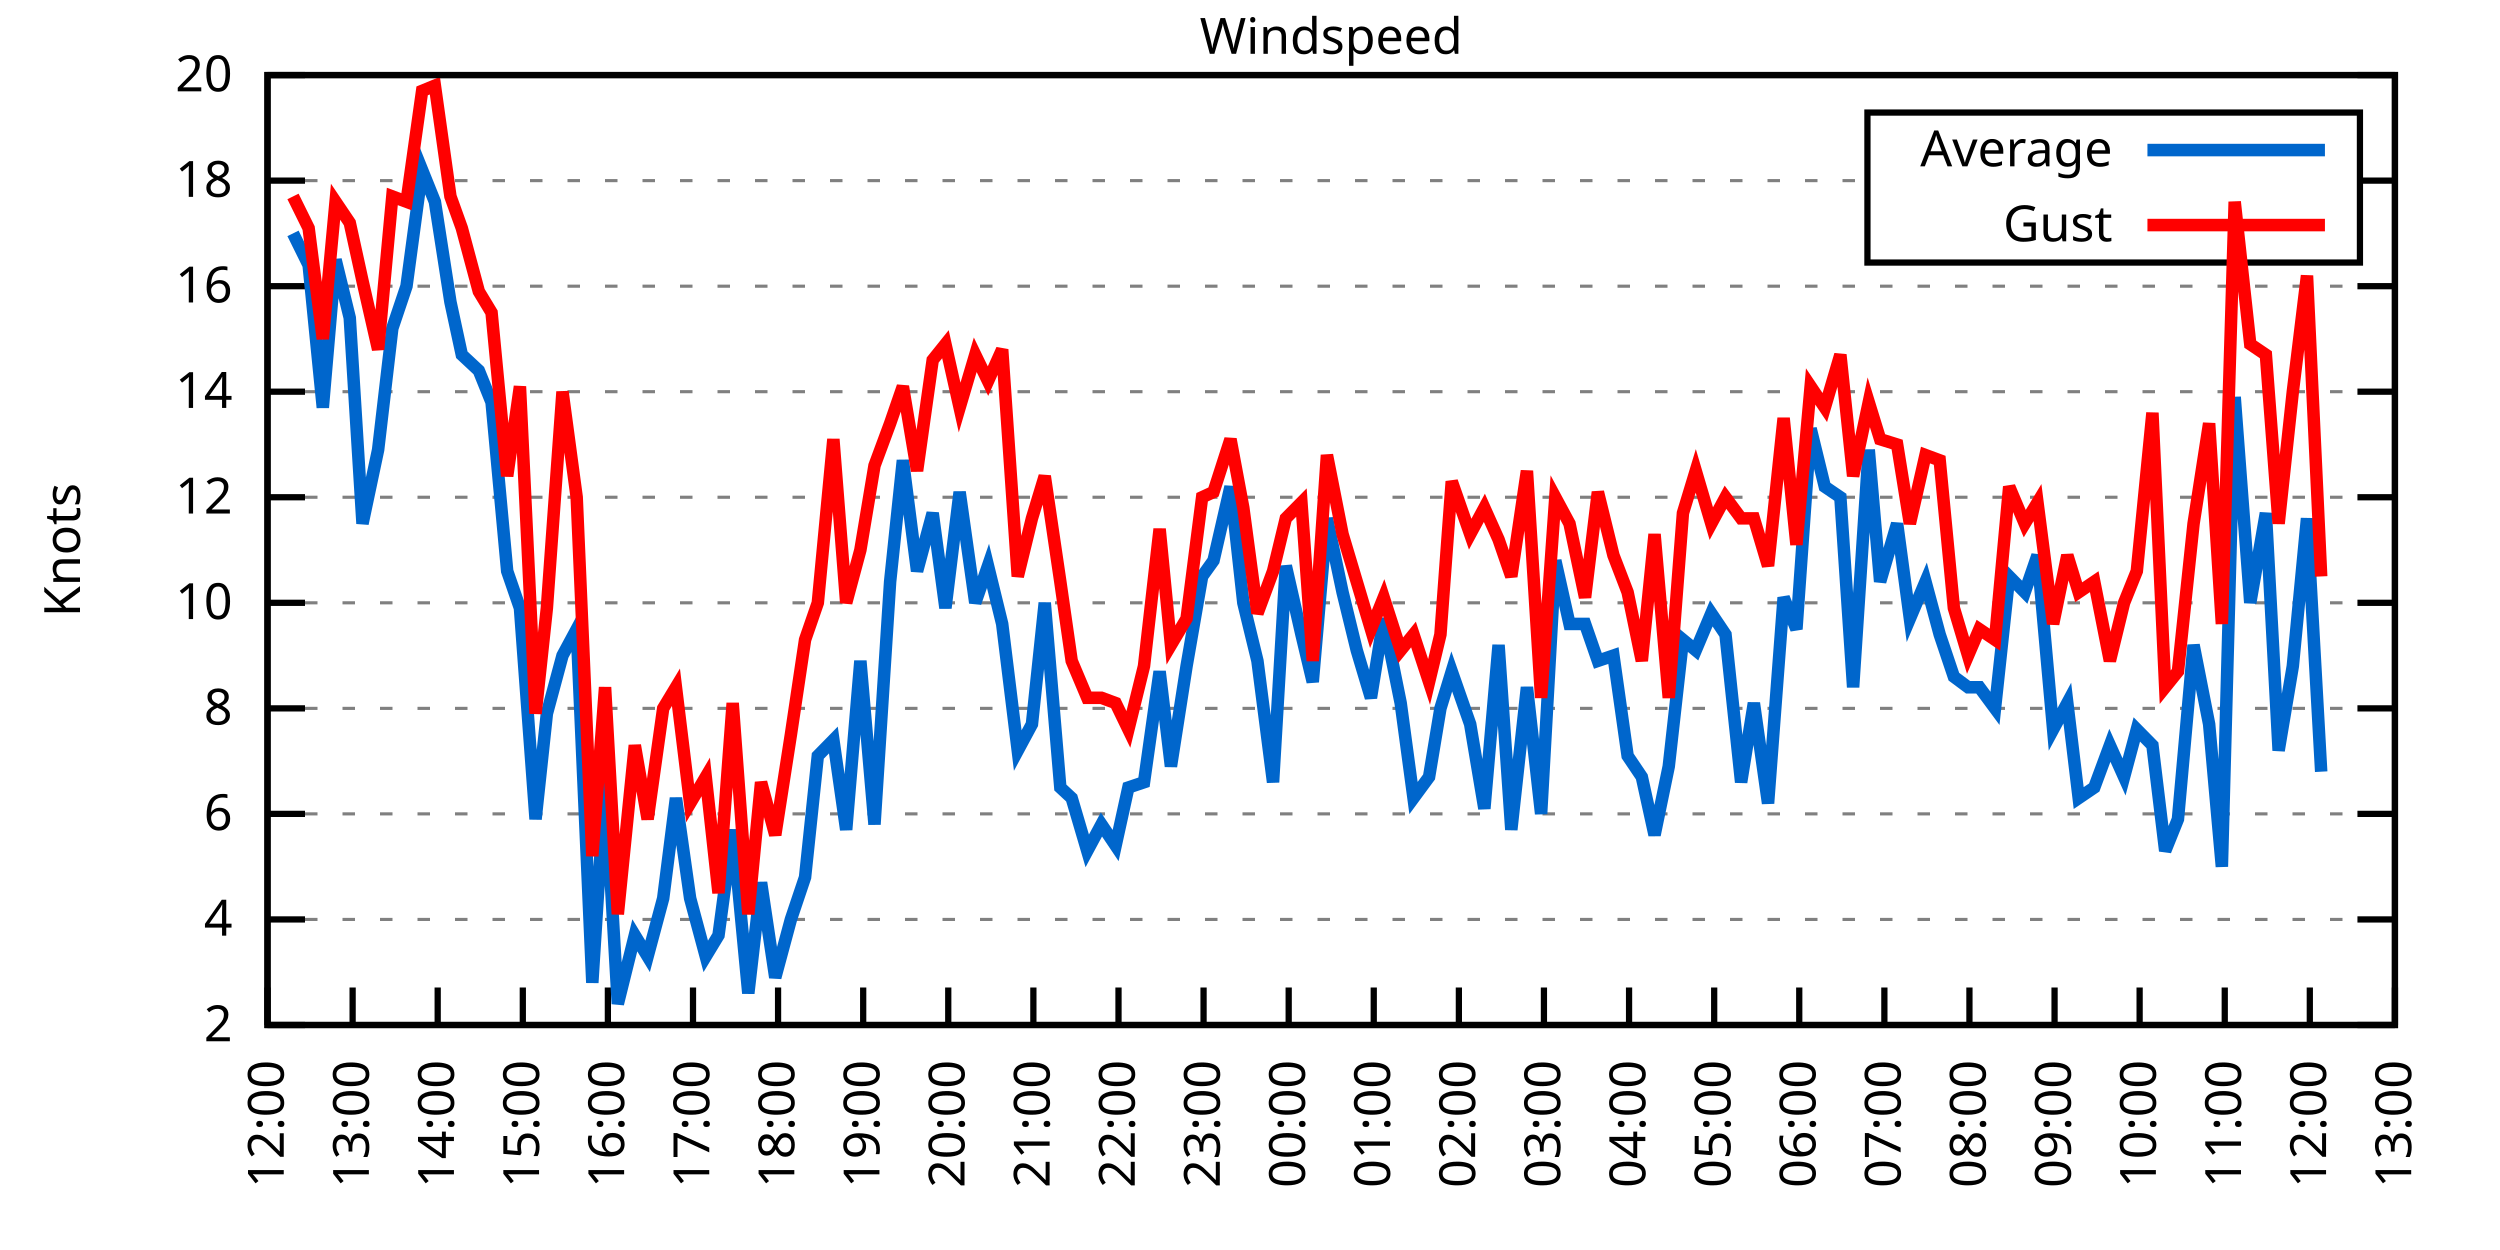
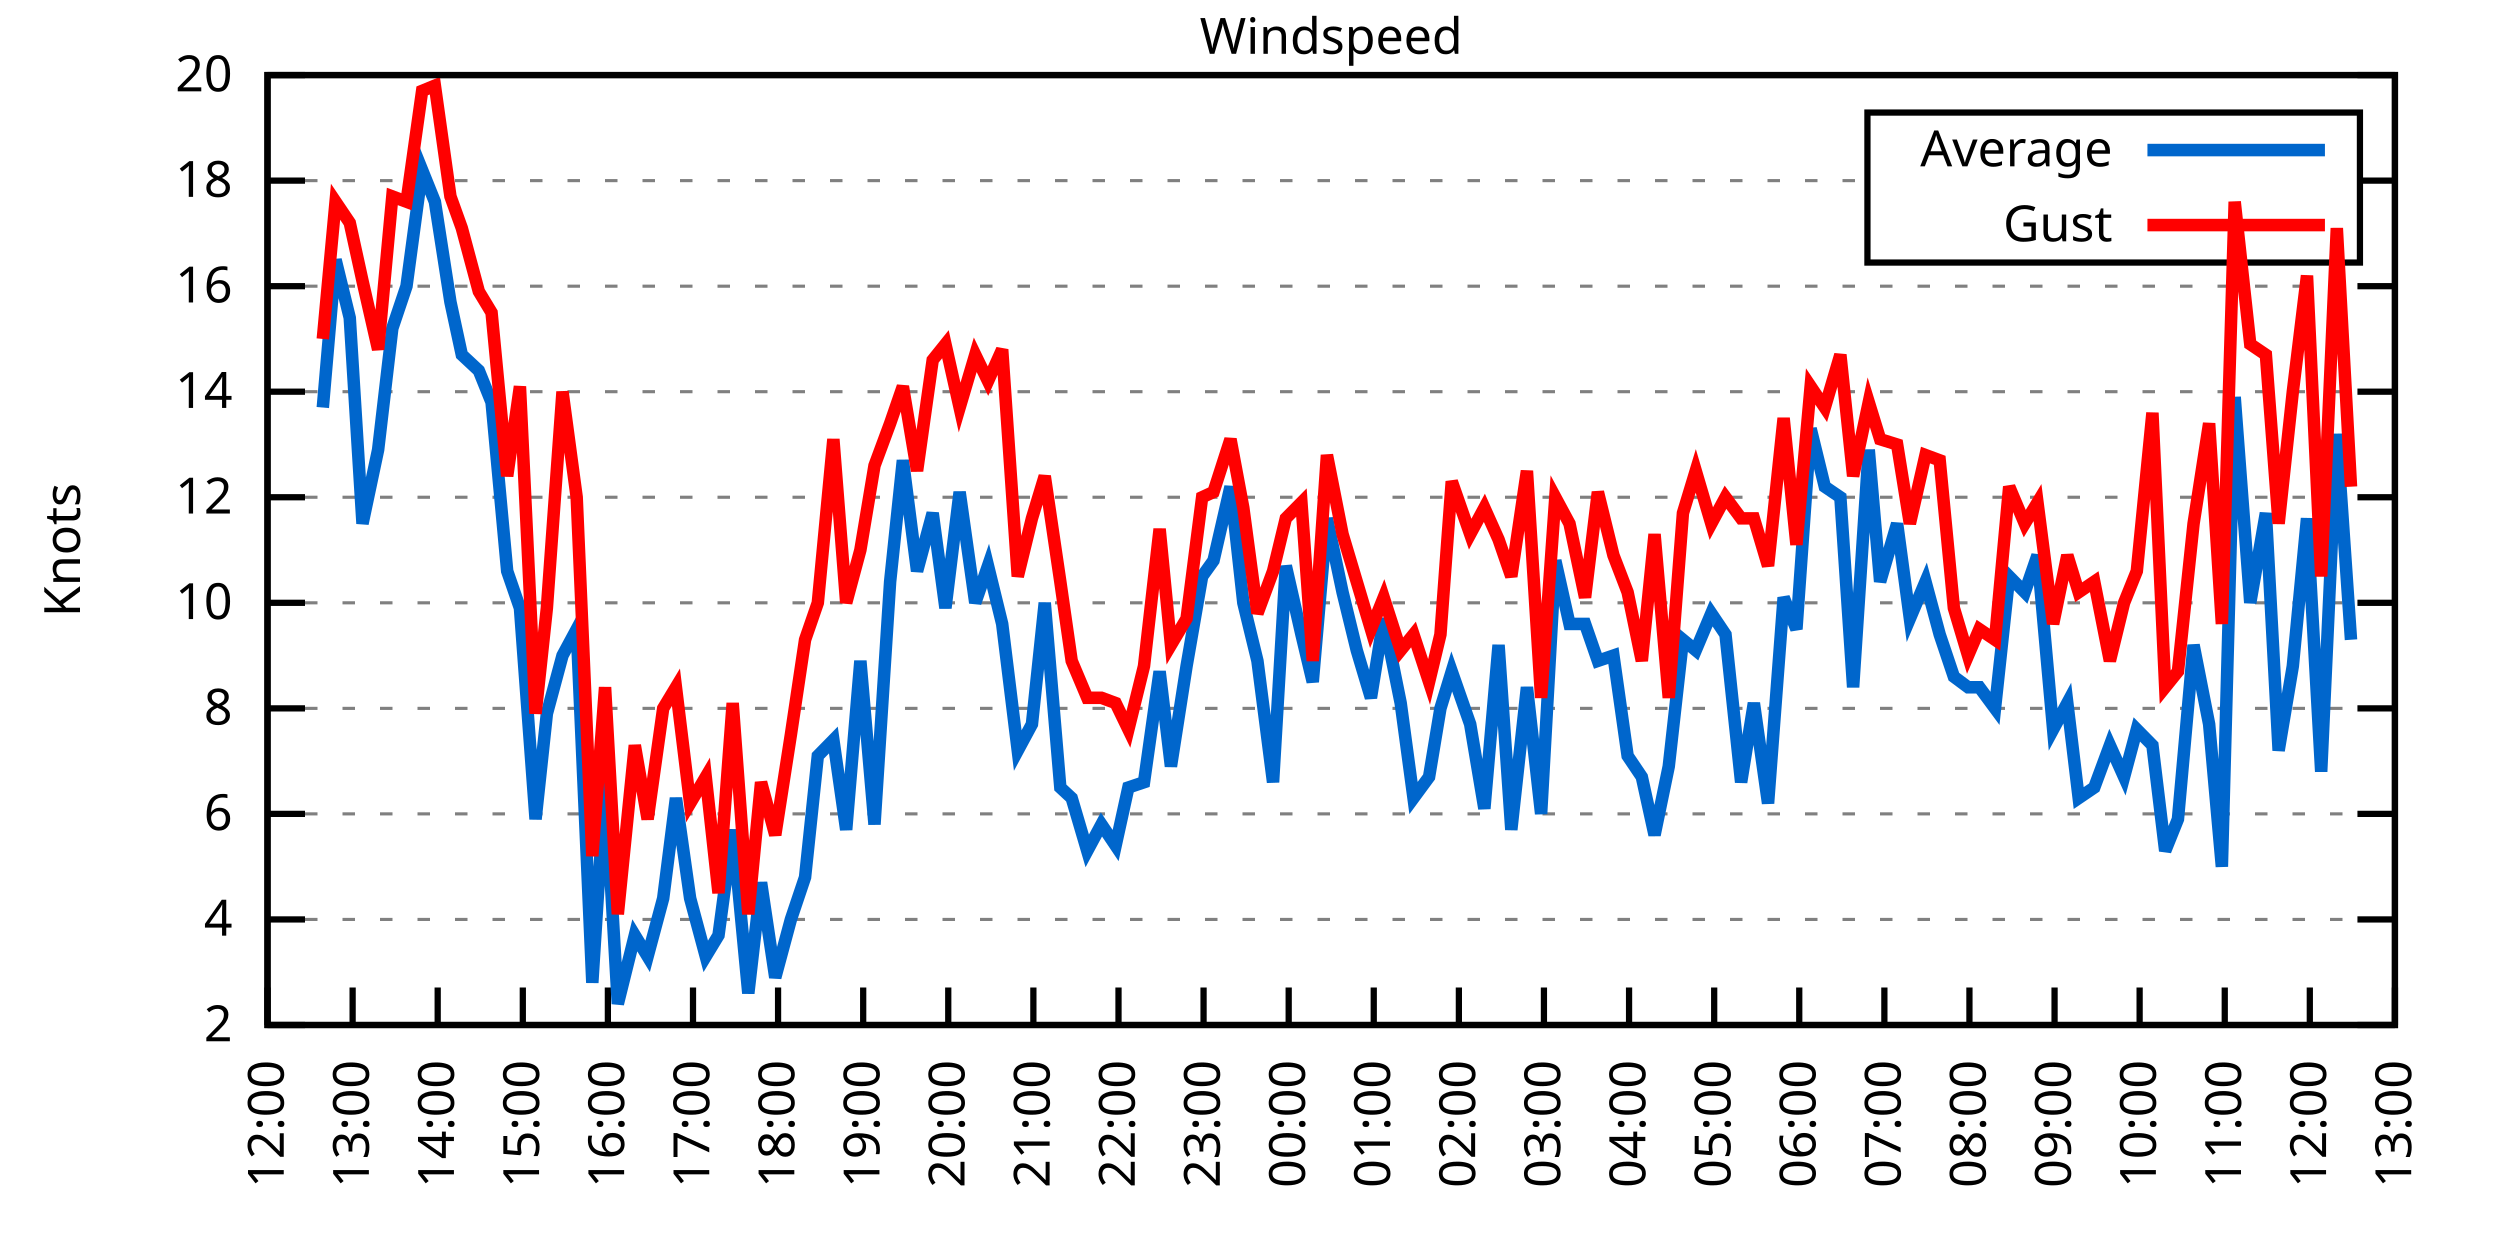
<svg xmlns="http://www.w3.org/2000/svg" xmlns:xlink="http://www.w3.org/1999/xlink" width="400" height="200" viewBox="0 0 400 200">
  <g id="gnuplot_canvas">
    <rect x="0" y="0" width="400" height="200" fill="none" />
    <defs>
      <circle id="gpDot" r="0.5" stroke-width="0.5" stroke="currentColor" />
      <path id="gpPt0" stroke-width="0.333" stroke="currentColor" d="M-1,0 h2 M0,-1 v2" />
      <path id="gpPt1" stroke-width="0.333" stroke="currentColor" d="M-1,-1 L1,1 M1,-1 L-1,1" />
      <path id="gpPt2" stroke-width="0.333" stroke="currentColor" d="M-1,0 L1,0 M0,-1 L0,1 M-1,-1 L1,1 M-1,1 L1,-1" />
      <rect id="gpPt3" stroke-width="0.333" stroke="currentColor" x="-1" y="-1" width="2" height="2" />
      <rect id="gpPt4" stroke-width="0.333" stroke="currentColor" fill="currentColor" x="-1" y="-1" width="2" height="2" />
      <circle id="gpPt5" stroke-width="0.333" stroke="currentColor" cx="0" cy="0" r="1" />
      <use xlink:href="#gpPt5" id="gpPt6" fill="currentColor" stroke="none" />
      <path id="gpPt7" stroke-width="0.333" stroke="currentColor" d="M0,-1.33 L-1.33,0.67 L1.33,0.67 z" />
      <use xlink:href="#gpPt7" id="gpPt8" fill="currentColor" stroke="none" />
      <use xlink:href="#gpPt7" id="gpPt9" stroke="currentColor" transform="rotate(180)" />
      <use xlink:href="#gpPt9" id="gpPt10" fill="currentColor" stroke="none" />
      <use xlink:href="#gpPt3" id="gpPt11" stroke="currentColor" transform="rotate(45)" />
      <use xlink:href="#gpPt11" id="gpPt12" fill="currentColor" stroke="none" />
      <path id="gpPt13" stroke-width="0.333" stroke="currentColor" d="M0,1.330 L1.265,0.411 L0.782,-1.067 L-0.782,-1.076 L-1.265,0.411 z" />
      <use xlink:href="#gpPt13" id="gpPt14" fill="currentColor" stroke="none" />
      <filter id="textbox" filterUnits="objectBoundingBox" x="0" y="0" height="1" width="1">
        <feFlood flood-color="white" flood-opacity="1" result="bgnd" />
        <feComposite in="SourceGraphic" in2="bgnd" operator="atop" />
      </filter>
      <filter id="greybox" filterUnits="objectBoundingBox" x="0" y="0" height="1" width="1">
        <feFlood flood-color="lightgrey" flood-opacity="1" result="grey" />
        <feComposite in="SourceGraphic" in2="grey" operator="atop" />
      </filter>
    </defs>
    <g fill="none" color="white" stroke="currentColor" stroke-width="1.00" stroke-linecap="butt" stroke-linejoin="miter">
</g>
    <g fill="none" color="black" stroke="currentColor" stroke-width="1.00" stroke-linecap="butt" stroke-linejoin="miter">
      <g stroke="none" shape-rendering="crispEdges">
        <polygon fill="rgb(255, 255, 255)" points="42.80,164.00 383.18,164.00 383.18,12.02 42.80,12.02 " />
      </g>
    </g>
    <g fill="none" color="black" stroke="currentColor" stroke-width="1.00" stroke-linecap="butt" stroke-linejoin="miter">
</g>
    <g fill="none" color="black" stroke="black" stroke-width="0.50" stroke-linecap="butt" stroke-linejoin="miter">
</g>
    <g fill="none" color="gray" stroke="currentColor" stroke-width="0.50" stroke-linecap="butt" stroke-linejoin="miter">
      <path stroke="gray" stroke-dasharray="2,4" class="gridline" d="M42.80,164.00 L383.19,164.00  " />
    </g>
    <g fill="none" color="gray" stroke="gray" stroke-width="1.00" stroke-linecap="butt" stroke-linejoin="miter">
</g>
    <g fill="none" color="black" stroke="currentColor" stroke-width="1.00" stroke-linecap="butt" stroke-linejoin="miter">
      <path stroke="black" d="M42.80,164.00 L48.80,164.00 M383.19,164.00 L377.19,164.00  " />
      <g transform="translate(37.20,166.60)" stroke="none" fill="black" font-family="Sans" font-size="8.00" text-anchor="end">
        <text>
          <tspan font-family="Sans"> 2</tspan>
        </text>
      </g>
    </g>
    <g fill="none" color="black" stroke="currentColor" stroke-width="1.00" stroke-linecap="butt" stroke-linejoin="miter">
</g>
    <g fill="none" color="black" stroke="black" stroke-width="0.50" stroke-linecap="butt" stroke-linejoin="miter">
</g>
    <g fill="none" color="gray" stroke="currentColor" stroke-width="0.50" stroke-linecap="butt" stroke-linejoin="miter">
      <path stroke="gray" stroke-dasharray="2,4" class="gridline" d="M42.80,147.11 L383.19,147.11  " />
    </g>
    <g fill="none" color="gray" stroke="gray" stroke-width="1.00" stroke-linecap="butt" stroke-linejoin="miter">
</g>
    <g fill="none" color="black" stroke="currentColor" stroke-width="1.00" stroke-linecap="butt" stroke-linejoin="miter">
      <path stroke="black" d="M42.80,147.11 L48.80,147.11 M383.19,147.11 L377.19,147.11  " />
      <g transform="translate(37.20,149.71)" stroke="none" fill="black" font-family="Sans" font-size="8.00" text-anchor="end">
        <text>
          <tspan font-family="Sans"> 4</tspan>
        </text>
      </g>
    </g>
    <g fill="none" color="black" stroke="currentColor" stroke-width="1.00" stroke-linecap="butt" stroke-linejoin="miter">
</g>
    <g fill="none" color="black" stroke="black" stroke-width="0.50" stroke-linecap="butt" stroke-linejoin="miter">
</g>
    <g fill="none" color="gray" stroke="currentColor" stroke-width="0.50" stroke-linecap="butt" stroke-linejoin="miter">
      <path stroke="gray" stroke-dasharray="2,4" class="gridline" d="M42.80,130.22 L383.19,130.22  " />
    </g>
    <g fill="none" color="gray" stroke="gray" stroke-width="1.00" stroke-linecap="butt" stroke-linejoin="miter">
</g>
    <g fill="none" color="black" stroke="currentColor" stroke-width="1.00" stroke-linecap="butt" stroke-linejoin="miter">
      <path stroke="black" d="M42.80,130.22 L48.80,130.22 M383.19,130.22 L377.19,130.22  " />
      <g transform="translate(37.20,132.82)" stroke="none" fill="black" font-family="Sans" font-size="8.00" text-anchor="end">
        <text>
          <tspan font-family="Sans"> 6</tspan>
        </text>
      </g>
    </g>
    <g fill="none" color="black" stroke="currentColor" stroke-width="1.00" stroke-linecap="butt" stroke-linejoin="miter">
</g>
    <g fill="none" color="black" stroke="black" stroke-width="0.50" stroke-linecap="butt" stroke-linejoin="miter">
</g>
    <g fill="none" color="gray" stroke="currentColor" stroke-width="0.50" stroke-linecap="butt" stroke-linejoin="miter">
      <path stroke="gray" stroke-dasharray="2,4" class="gridline" d="M42.80,113.34 L383.19,113.34  " />
    </g>
    <g fill="none" color="gray" stroke="gray" stroke-width="1.00" stroke-linecap="butt" stroke-linejoin="miter">
</g>
    <g fill="none" color="black" stroke="currentColor" stroke-width="1.00" stroke-linecap="butt" stroke-linejoin="miter">
      <path stroke="black" d="M42.80,113.34 L48.80,113.34 M383.19,113.34 L377.19,113.34  " />
      <g transform="translate(37.20,115.94)" stroke="none" fill="black" font-family="Sans" font-size="8.00" text-anchor="end">
        <text>
          <tspan font-family="Sans"> 8</tspan>
        </text>
      </g>
    </g>
    <g fill="none" color="black" stroke="currentColor" stroke-width="1.00" stroke-linecap="butt" stroke-linejoin="miter">
</g>
    <g fill="none" color="black" stroke="black" stroke-width="0.50" stroke-linecap="butt" stroke-linejoin="miter">
</g>
    <g fill="none" color="gray" stroke="currentColor" stroke-width="0.50" stroke-linecap="butt" stroke-linejoin="miter">
      <path stroke="gray" stroke-dasharray="2,4" class="gridline" d="M42.80,96.45 L383.19,96.45  " />
    </g>
    <g fill="none" color="gray" stroke="gray" stroke-width="1.00" stroke-linecap="butt" stroke-linejoin="miter">
</g>
    <g fill="none" color="black" stroke="currentColor" stroke-width="1.00" stroke-linecap="butt" stroke-linejoin="miter">
      <path stroke="black" d="M42.80,96.45 L48.80,96.45 M383.19,96.45 L377.19,96.45  " />
      <g transform="translate(37.20,99.05)" stroke="none" fill="black" font-family="Sans" font-size="8.00" text-anchor="end">
        <text>
          <tspan font-family="Sans"> 10</tspan>
        </text>
      </g>
    </g>
    <g fill="none" color="black" stroke="currentColor" stroke-width="1.00" stroke-linecap="butt" stroke-linejoin="miter">
</g>
    <g fill="none" color="black" stroke="black" stroke-width="0.50" stroke-linecap="butt" stroke-linejoin="miter">
</g>
    <g fill="none" color="gray" stroke="currentColor" stroke-width="0.50" stroke-linecap="butt" stroke-linejoin="miter">
      <path stroke="gray" stroke-dasharray="2,4" class="gridline" d="M42.80,79.56 L383.19,79.56  " />
    </g>
    <g fill="none" color="gray" stroke="gray" stroke-width="1.00" stroke-linecap="butt" stroke-linejoin="miter">
</g>
    <g fill="none" color="black" stroke="currentColor" stroke-width="1.00" stroke-linecap="butt" stroke-linejoin="miter">
      <path stroke="black" d="M42.80,79.56 L48.80,79.56 M383.19,79.56 L377.19,79.56  " />
      <g transform="translate(37.20,82.16)" stroke="none" fill="black" font-family="Sans" font-size="8.00" text-anchor="end">
        <text>
          <tspan font-family="Sans"> 12</tspan>
        </text>
      </g>
    </g>
    <g fill="none" color="black" stroke="currentColor" stroke-width="1.00" stroke-linecap="butt" stroke-linejoin="miter">
</g>
    <g fill="none" color="black" stroke="black" stroke-width="0.50" stroke-linecap="butt" stroke-linejoin="miter">
</g>
    <g fill="none" color="gray" stroke="currentColor" stroke-width="0.50" stroke-linecap="butt" stroke-linejoin="miter">
      <path stroke="gray" stroke-dasharray="2,4" class="gridline" d="M42.80,62.67 L383.19,62.67  " />
    </g>
    <g fill="none" color="gray" stroke="gray" stroke-width="1.00" stroke-linecap="butt" stroke-linejoin="miter">
</g>
    <g fill="none" color="black" stroke="currentColor" stroke-width="1.00" stroke-linecap="butt" stroke-linejoin="miter">
      <path stroke="black" d="M42.80,62.67 L48.80,62.67 M383.19,62.67 L377.19,62.67  " />
      <g transform="translate(37.20,65.27)" stroke="none" fill="black" font-family="Sans" font-size="8.00" text-anchor="end">
        <text>
          <tspan font-family="Sans"> 14</tspan>
        </text>
      </g>
    </g>
    <g fill="none" color="black" stroke="currentColor" stroke-width="1.00" stroke-linecap="butt" stroke-linejoin="miter">
</g>
    <g fill="none" color="black" stroke="black" stroke-width="0.50" stroke-linecap="butt" stroke-linejoin="miter">
</g>
    <g fill="none" color="gray" stroke="currentColor" stroke-width="0.50" stroke-linecap="butt" stroke-linejoin="miter">
      <path stroke="gray" stroke-dasharray="2,4" class="gridline" d="M42.80,45.79 L383.19,45.79  " />
    </g>
    <g fill="none" color="gray" stroke="gray" stroke-width="1.00" stroke-linecap="butt" stroke-linejoin="miter">
</g>
    <g fill="none" color="black" stroke="currentColor" stroke-width="1.00" stroke-linecap="butt" stroke-linejoin="miter">
      <path stroke="black" d="M42.80,45.79 L48.80,45.79 M383.19,45.79 L377.19,45.79  " />
      <g transform="translate(37.20,48.39)" stroke="none" fill="black" font-family="Sans" font-size="8.00" text-anchor="end">
        <text>
          <tspan font-family="Sans"> 16</tspan>
        </text>
      </g>
    </g>
    <g fill="none" color="black" stroke="currentColor" stroke-width="1.00" stroke-linecap="butt" stroke-linejoin="miter">
</g>
    <g fill="none" color="black" stroke="black" stroke-width="0.50" stroke-linecap="butt" stroke-linejoin="miter">
</g>
    <g fill="none" color="gray" stroke="currentColor" stroke-width="0.50" stroke-linecap="butt" stroke-linejoin="miter">
      <path stroke="gray" stroke-dasharray="2,4" class="gridline" d="M42.80,28.90 L298.79,28.90 M377.59,28.90 L383.19,28.90  " />
    </g>
    <g fill="none" color="gray" stroke="gray" stroke-width="1.00" stroke-linecap="butt" stroke-linejoin="miter">
</g>
    <g fill="none" color="black" stroke="currentColor" stroke-width="1.00" stroke-linecap="butt" stroke-linejoin="miter">
      <path stroke="black" d="M42.80,28.90 L48.80,28.90 M383.19,28.90 L377.19,28.90  " />
      <g transform="translate(37.20,31.50)" stroke="none" fill="black" font-family="Sans" font-size="8.00" text-anchor="end">
        <text>
          <tspan font-family="Sans"> 18</tspan>
        </text>
      </g>
    </g>
    <g fill="none" color="black" stroke="currentColor" stroke-width="1.00" stroke-linecap="butt" stroke-linejoin="miter">
</g>
    <g fill="none" color="black" stroke="black" stroke-width="0.50" stroke-linecap="butt" stroke-linejoin="miter">
</g>
    <g fill="none" color="gray" stroke="currentColor" stroke-width="0.50" stroke-linecap="butt" stroke-linejoin="miter">
      <path stroke="gray" stroke-dasharray="2,4" class="gridline" d="M42.80,12.01 L383.19,12.01  " />
    </g>
    <g fill="none" color="gray" stroke="gray" stroke-width="1.00" stroke-linecap="butt" stroke-linejoin="miter">
</g>
    <g fill="none" color="black" stroke="currentColor" stroke-width="1.00" stroke-linecap="butt" stroke-linejoin="miter">
      <path stroke="black" d="M42.80,12.01 L48.80,12.01 M383.19,12.01 L377.19,12.01  " />
      <g transform="translate(37.20,14.61)" stroke="none" fill="black" font-family="Sans" font-size="8.00" text-anchor="end">
        <text>
          <tspan font-family="Sans"> 20</tspan>
        </text>
      </g>
    </g>
    <g fill="none" color="black" stroke="currentColor" stroke-width="1.00" stroke-linecap="butt" stroke-linejoin="miter">
      <path stroke="black" d="M42.80,164.00 L42.80,158.00  " />
      <g transform="translate(45.40,169.60) rotate(270.00)" stroke="none" fill="black" font-family="Sans" font-size="8.00" text-anchor="end">
        <text>
          <tspan font-family="Sans">12:00</tspan>
        </text>
      </g>
    </g>
    <g fill="none" color="black" stroke="currentColor" stroke-width="1.00" stroke-linecap="butt" stroke-linejoin="miter">
      <path stroke="black" d="M56.42,164.00 L56.42,158.00  " />
      <g transform="translate(59.02,169.60) rotate(270.00)" stroke="none" fill="black" font-family="Sans" font-size="8.00" text-anchor="end">
        <text>
          <tspan font-family="Sans">13:00</tspan>
        </text>
      </g>
    </g>
    <g fill="none" color="black" stroke="currentColor" stroke-width="1.00" stroke-linecap="butt" stroke-linejoin="miter">
      <path stroke="black" d="M70.03,164.00 L70.03,158.00  " />
      <g transform="translate(72.63,169.60) rotate(270.00)" stroke="none" fill="black" font-family="Sans" font-size="8.00" text-anchor="end">
        <text>
          <tspan font-family="Sans">14:00</tspan>
        </text>
      </g>
    </g>
    <g fill="none" color="black" stroke="currentColor" stroke-width="1.00" stroke-linecap="butt" stroke-linejoin="miter">
      <path stroke="black" d="M83.65,164.00 L83.65,158.00  " />
      <g transform="translate(86.25,169.60) rotate(270.00)" stroke="none" fill="black" font-family="Sans" font-size="8.00" text-anchor="end">
        <text>
          <tspan font-family="Sans">15:00</tspan>
        </text>
      </g>
    </g>
    <g fill="none" color="black" stroke="currentColor" stroke-width="1.00" stroke-linecap="butt" stroke-linejoin="miter">
      <path stroke="black" d="M97.26,164.00 L97.26,158.00  " />
      <g transform="translate(99.86,169.60) rotate(270.00)" stroke="none" fill="black" font-family="Sans" font-size="8.00" text-anchor="end">
        <text>
          <tspan font-family="Sans">16:00</tspan>
        </text>
      </g>
    </g>
    <g fill="none" color="black" stroke="currentColor" stroke-width="1.00" stroke-linecap="butt" stroke-linejoin="miter">
      <path stroke="black" d="M110.88,164.00 L110.88,158.00  " />
      <g transform="translate(113.48,169.60) rotate(270.00)" stroke="none" fill="black" font-family="Sans" font-size="8.00" text-anchor="end">
        <text>
          <tspan font-family="Sans">17:00</tspan>
        </text>
      </g>
    </g>
    <g fill="none" color="black" stroke="currentColor" stroke-width="1.00" stroke-linecap="butt" stroke-linejoin="miter">
      <path stroke="black" d="M124.49,164.00 L124.49,158.00  " />
      <g transform="translate(127.09,169.60) rotate(270.00)" stroke="none" fill="black" font-family="Sans" font-size="8.00" text-anchor="end">
        <text>
          <tspan font-family="Sans">18:00</tspan>
        </text>
      </g>
    </g>
    <g fill="none" color="black" stroke="currentColor" stroke-width="1.00" stroke-linecap="butt" stroke-linejoin="miter">
      <path stroke="black" d="M138.11,164.00 L138.11,158.00  " />
      <g transform="translate(140.71,169.60) rotate(270.00)" stroke="none" fill="black" font-family="Sans" font-size="8.00" text-anchor="end">
        <text>
          <tspan font-family="Sans">19:00</tspan>
        </text>
      </g>
    </g>
    <g fill="none" color="black" stroke="currentColor" stroke-width="1.00" stroke-linecap="butt" stroke-linejoin="miter">
      <path stroke="black" d="M151.72,164.00 L151.72,158.00  " />
      <g transform="translate(154.32,169.60) rotate(270.00)" stroke="none" fill="black" font-family="Sans" font-size="8.00" text-anchor="end">
        <text>
          <tspan font-family="Sans">20:00</tspan>
        </text>
      </g>
    </g>
    <g fill="none" color="black" stroke="currentColor" stroke-width="1.00" stroke-linecap="butt" stroke-linejoin="miter">
      <path stroke="black" d="M165.34,164.00 L165.34,158.00  " />
      <g transform="translate(167.94,169.60) rotate(270.00)" stroke="none" fill="black" font-family="Sans" font-size="8.00" text-anchor="end">
        <text>
          <tspan font-family="Sans">21:00</tspan>
        </text>
      </g>
    </g>
    <g fill="none" color="black" stroke="currentColor" stroke-width="1.00" stroke-linecap="butt" stroke-linejoin="miter">
      <path stroke="black" d="M178.96,164.00 L178.96,158.00  " />
      <g transform="translate(181.56,169.60) rotate(270.00)" stroke="none" fill="black" font-family="Sans" font-size="8.00" text-anchor="end">
        <text>
          <tspan font-family="Sans">22:00</tspan>
        </text>
      </g>
    </g>
    <g fill="none" color="black" stroke="currentColor" stroke-width="1.00" stroke-linecap="butt" stroke-linejoin="miter">
      <path stroke="black" d="M192.57,164.00 L192.57,158.00  " />
      <g transform="translate(195.17,169.60) rotate(270.00)" stroke="none" fill="black" font-family="Sans" font-size="8.00" text-anchor="end">
        <text>
          <tspan font-family="Sans">23:00</tspan>
        </text>
      </g>
    </g>
    <g fill="none" color="black" stroke="currentColor" stroke-width="1.00" stroke-linecap="butt" stroke-linejoin="miter">
      <path stroke="black" d="M206.19,164.00 L206.19,158.00  " />
      <g transform="translate(208.79,169.60) rotate(270.00)" stroke="none" fill="black" font-family="Sans" font-size="8.00" text-anchor="end">
        <text>
          <tspan font-family="Sans">00:00</tspan>
        </text>
      </g>
    </g>
    <g fill="none" color="black" stroke="currentColor" stroke-width="1.00" stroke-linecap="butt" stroke-linejoin="miter">
      <path stroke="black" d="M219.80,164.00 L219.80,158.00  " />
      <g transform="translate(222.40,169.60) rotate(270.00)" stroke="none" fill="black" font-family="Sans" font-size="8.00" text-anchor="end">
        <text>
          <tspan font-family="Sans">01:00</tspan>
        </text>
      </g>
    </g>
    <g fill="none" color="black" stroke="currentColor" stroke-width="1.00" stroke-linecap="butt" stroke-linejoin="miter">
      <path stroke="black" d="M233.42,164.00 L233.42,158.00  " />
      <g transform="translate(236.02,169.60) rotate(270.00)" stroke="none" fill="black" font-family="Sans" font-size="8.00" text-anchor="end">
        <text>
          <tspan font-family="Sans">02:00</tspan>
        </text>
      </g>
    </g>
    <g fill="none" color="black" stroke="currentColor" stroke-width="1.00" stroke-linecap="butt" stroke-linejoin="miter">
      <path stroke="black" d="M247.03,164.00 L247.03,158.00  " />
      <g transform="translate(249.63,169.60) rotate(270.00)" stroke="none" fill="black" font-family="Sans" font-size="8.00" text-anchor="end">
        <text>
          <tspan font-family="Sans">03:00</tspan>
        </text>
      </g>
    </g>
    <g fill="none" color="black" stroke="currentColor" stroke-width="1.00" stroke-linecap="butt" stroke-linejoin="miter">
      <path stroke="black" d="M260.65,164.00 L260.65,158.00  " />
      <g transform="translate(263.25,169.60) rotate(270.00)" stroke="none" fill="black" font-family="Sans" font-size="8.00" text-anchor="end">
        <text>
          <tspan font-family="Sans">04:00</tspan>
        </text>
      </g>
    </g>
    <g fill="none" color="black" stroke="currentColor" stroke-width="1.00" stroke-linecap="butt" stroke-linejoin="miter">
      <path stroke="black" d="M274.27,164.00 L274.27,158.00  " />
      <g transform="translate(276.87,169.60) rotate(270.00)" stroke="none" fill="black" font-family="Sans" font-size="8.00" text-anchor="end">
        <text>
          <tspan font-family="Sans">05:00</tspan>
        </text>
      </g>
    </g>
    <g fill="none" color="black" stroke="currentColor" stroke-width="1.00" stroke-linecap="butt" stroke-linejoin="miter">
      <path stroke="black" d="M287.88,164.00 L287.88,158.00  " />
      <g transform="translate(290.48,169.60) rotate(270.00)" stroke="none" fill="black" font-family="Sans" font-size="8.00" text-anchor="end">
        <text>
          <tspan font-family="Sans">06:00</tspan>
        </text>
      </g>
    </g>
    <g fill="none" color="black" stroke="currentColor" stroke-width="1.00" stroke-linecap="butt" stroke-linejoin="miter">
      <path stroke="black" d="M301.50,164.00 L301.50,158.00  " />
      <g transform="translate(304.10,169.60) rotate(270.00)" stroke="none" fill="black" font-family="Sans" font-size="8.00" text-anchor="end">
        <text>
          <tspan font-family="Sans">07:00</tspan>
        </text>
      </g>
    </g>
    <g fill="none" color="black" stroke="currentColor" stroke-width="1.00" stroke-linecap="butt" stroke-linejoin="miter">
      <path stroke="black" d="M315.11,164.00 L315.11,158.00  " />
      <g transform="translate(317.71,169.60) rotate(270.00)" stroke="none" fill="black" font-family="Sans" font-size="8.00" text-anchor="end">
        <text>
          <tspan font-family="Sans">08:00</tspan>
        </text>
      </g>
    </g>
    <g fill="none" color="black" stroke="currentColor" stroke-width="1.00" stroke-linecap="butt" stroke-linejoin="miter">
      <path stroke="black" d="M328.73,164.00 L328.73,158.00  " />
      <g transform="translate(331.33,169.60) rotate(270.00)" stroke="none" fill="black" font-family="Sans" font-size="8.00" text-anchor="end">
        <text>
          <tspan font-family="Sans">09:00</tspan>
        </text>
      </g>
    </g>
    <g fill="none" color="black" stroke="currentColor" stroke-width="1.00" stroke-linecap="butt" stroke-linejoin="miter">
      <path stroke="black" d="M342.34,164.00 L342.34,158.00  " />
      <g transform="translate(344.94,169.60) rotate(270.00)" stroke="none" fill="black" font-family="Sans" font-size="8.00" text-anchor="end">
        <text>
          <tspan font-family="Sans">10:00</tspan>
        </text>
      </g>
    </g>
    <g fill="none" color="black" stroke="currentColor" stroke-width="1.00" stroke-linecap="butt" stroke-linejoin="miter">
      <path stroke="black" d="M355.96,164.00 L355.96,158.00  " />
      <g transform="translate(358.56,169.60) rotate(270.00)" stroke="none" fill="black" font-family="Sans" font-size="8.00" text-anchor="end">
        <text>
          <tspan font-family="Sans">11:00</tspan>
        </text>
      </g>
    </g>
    <g fill="none" color="black" stroke="currentColor" stroke-width="1.00" stroke-linecap="butt" stroke-linejoin="miter">
      <path stroke="black" d="M369.57,164.00 L369.57,158.00  " />
      <g transform="translate(372.17,169.60) rotate(270.00)" stroke="none" fill="black" font-family="Sans" font-size="8.00" text-anchor="end">
        <text>
          <tspan font-family="Sans">12:00</tspan>
        </text>
      </g>
    </g>
    <g fill="none" color="black" stroke="currentColor" stroke-width="1.00" stroke-linecap="butt" stroke-linejoin="miter">
      <path stroke="black" d="M383.19,164.00 L383.19,158.00  " />
      <g transform="translate(385.79,169.60) rotate(270.00)" stroke="none" fill="black" font-family="Sans" font-size="8.00" text-anchor="end">
        <text>
          <tspan font-family="Sans">13:00</tspan>
        </text>
      </g>
    </g>
    <g fill="none" color="black" stroke="currentColor" stroke-width="1.00" stroke-linecap="butt" stroke-linejoin="miter">
</g>
    <g fill="none" color="black" stroke="currentColor" stroke-width="1.00" stroke-linecap="butt" stroke-linejoin="miter">
      <path stroke="black" d="M42.80,12.01 L42.80,164.00 L383.19,164.00 L383.19,12.01 L42.80,12.01 Z  " />
    </g>
    <g fill="none" color="black" stroke="currentColor" stroke-width="1.00" stroke-linecap="butt" stroke-linejoin="miter">
</g>
    <g fill="none" color="black" stroke="currentColor" stroke-width="1.00" stroke-linecap="butt" stroke-linejoin="miter">
      <path stroke="black" d="M298.79,42.01 L298.79,18.01 L377.59,18.01 L377.59,42.01 L298.79,42.01 Z  " />
    </g>
    <g id="Windspeed_plot_1">
      <g fill="none" color="white" stroke="black" stroke-width="2.00" stroke-linecap="butt" stroke-linejoin="miter">
</g>
      <g fill="none" color="black" stroke="currentColor" stroke-width="2.00" stroke-linecap="butt" stroke-linejoin="miter">
        <g transform="translate(337.99,26.61)" stroke="none" fill="black" font-family="Sans" font-size="8.00" text-anchor="end">
          <text>
            <tspan font-family="Sans">Average</tspan>
          </text>
        </g>
      </g>
      <g fill="none" color="black" stroke="currentColor" stroke-width="2.00" stroke-linecap="butt" stroke-linejoin="miter">
-         <path stroke="rgb(  0, 102, 204)" d="M343.59,24.01 L371.99,24.01 M46.88,37.34 L49.38,42.41 L51.65,65.21 L53.69,41.56 L55.96,50.85 L58.00,83.78   L60.50,71.96 L62.77,52.54 L65.04,45.79 L67.54,27.21 L69.58,32.28 L72.07,48.32 L73.89,56.76 L76.61,59.30   L78.65,64.36 L81.15,91.38 L83.19,97.29 L85.69,131.07 L87.50,114.18 L90.00,104.89 L92.27,100.67 L94.77,157.24   L96.81,125.16 L98.85,160.62 L101.57,149.65 L103.62,153.02 L106.11,143.73 L108.15,127.69 L110.42,143.73 L112.92,153.02   L114.96,149.65 L117.23,132.76 L119.73,158.93 L121.77,141.20 L124.04,156.40 L126.54,147.11 L128.81,140.36 L130.85,120.94   L133.34,118.40 L135.39,132.76 L137.66,105.74 L139.92,131.91 L142.42,93.07 L144.46,73.65 L146.73,91.38 L149.23,82.09   L151.27,97.29 L153.54,78.72 L156.04,96.45 L158.08,90.54 L160.35,99.83 L162.84,120.09 L165.11,115.87 L167.16,96.45   L169.65,126.00 L171.47,127.69 L173.96,136.14 L176.23,131.91 L178.50,135.29 L180.54,126.00 L183.04,125.16 L185.54,107.43   L187.35,122.62 L189.85,106.58 L192.34,92.23 L194.16,89.69 L196.88,77.87 L198.93,96.45 L201.19,105.74 L203.69,125.16   L205.73,90.54 L208.23,101.52 L210.04,109.11 L212.31,82.94 L214.81,94.76 L217.08,104.05 L219.35,111.65 L221.39,98.98   L224.11,112.49 L226.16,127.69 L228.65,124.31 L230.47,113.34 L232.28,107.43 L235.23,115.87 L237.50,129.38 L239.77,103.20   L241.81,132.76 L244.31,109.96 L246.58,130.22 L248.85,89.69 L251.12,99.83 L253.61,99.83 L255.66,105.74 L258.15,104.89   L260.42,120.94 L262.69,124.31 L264.73,133.60 L267.00,122.62 L269.27,102.36 L271.32,104.05 L273.81,98.14 L276.08,101.52   L278.58,125.16 L280.62,112.49 L282.89,128.54 L285.38,95.60 L287.43,100.67 L289.70,68.58 L291.97,77.87 L294.46,79.56   L296.50,109.96 L299.00,71.96 L300.82,93.07 L303.54,83.78 L305.58,98.98 L308.08,93.07 L310.35,101.52 L312.62,108.27   L314.89,109.96 L316.70,109.96 L319.20,113.34 L321.47,92.23 L323.96,94.76 L326.00,88.85 L328.50,116.71 L330.77,112.49   L332.59,127.69 L335.08,126.00 L337.58,119.25 L339.85,124.31 L341.89,116.71 L344.39,119.25 L346.43,136.14 L348.47,131.07   L350.97,103.20 L353.46,115.87 L355.50,138.67 L357.55,63.52 L360.04,96.45 L362.54,82.09 L364.58,120.09 L366.85,106.58   L369.12,82.94 L371.39,123.47  " />
+         <path stroke="rgb(  0, 102, 204)" d="M343.59,24.01 L371.99,24.01 M51.65,65.21 L53.69,41.56 L55.96,50.85 L58.00,83.78 L60.50,71.96 L62.77,52.54   L65.04,45.79 L67.54,27.21 L69.58,32.28 L72.07,48.32 L73.89,56.76 L76.61,59.30 L78.65,64.36 L81.15,91.38   L83.19,97.29 L85.69,131.07 L87.50,114.18 L90.00,104.89 L92.27,100.67 L94.77,157.24 L96.81,125.16 L98.85,160.62   L101.57,149.65 L103.62,153.02 L106.11,143.73 L108.15,127.69 L110.42,143.73 L112.92,153.02 L114.96,149.65 L117.23,132.76   L119.73,158.93 L121.77,141.20 L124.04,156.40 L126.54,147.11 L128.81,140.36 L130.85,120.94 L133.34,118.40 L135.39,132.76   L137.66,105.74 L139.92,131.91 L142.42,93.07 L144.46,73.65 L146.73,91.38 L149.23,82.09 L151.27,97.29 L153.54,78.72   L156.04,96.45 L158.08,90.54 L160.35,99.83 L162.84,120.09 L165.11,115.87 L167.16,96.45 L169.65,126.00 L171.47,127.69   L173.96,136.14 L176.23,131.91 L178.50,135.29 L180.54,126.00 L183.04,125.16 L185.54,107.43 L187.35,122.62 L189.85,106.58   L192.34,92.23 L194.16,89.69 L196.88,77.87 L198.93,96.45 L201.19,105.74 L203.69,125.16 L205.73,90.54 L208.23,101.52   L210.04,109.11 L212.31,82.94 L214.81,94.76 L217.08,104.05 L219.35,111.65 L221.39,98.98 L224.11,112.49 L226.16,127.69   L228.65,124.31 L230.47,113.34 L232.28,107.43 L235.23,115.87 L237.50,129.38 L239.77,103.20 L241.81,132.76 L244.31,109.96   L246.58,130.22 L248.85,89.69 L251.12,99.83 L253.61,99.83 L255.66,105.74 L258.15,104.89 L260.42,120.94 L262.69,124.31   L264.73,133.60 L267.00,122.62 L269.27,102.36 L271.32,104.05 L273.81,98.14 L276.08,101.52 L278.58,125.16 L280.62,112.49   L282.89,128.54 L285.38,95.60 L287.43,100.67 L289.70,68.58 L291.97,77.87 L294.46,79.56 L296.50,109.96 L299.00,71.96   L300.82,93.07 L303.54,83.78 L305.58,98.98 L308.08,93.07 L310.35,101.52 L312.62,108.27 L314.89,109.96 L316.70,109.96   L319.20,113.34 L321.47,92.23 L323.96,94.76 L326.00,88.85 L328.50,116.71 L330.77,112.49 L332.59,127.69 L335.08,126.00   L337.58,119.25 L339.85,124.31 L341.89,116.71 L344.39,119.25 L346.43,136.14 L348.47,131.07 L350.97,103.20 L353.46,115.87   L355.50,138.67 L357.55,63.52 L360.04,96.45 L362.54,82.09 L364.58,120.09 L366.85,106.58 L369.12,82.94 L371.39,123.47   L373.89,69.43 L376.16,102.36  " />
      </g>
    </g>
    <g id="Windspeed_plot_2">
      <g fill="none" color="black" stroke="currentColor" stroke-width="2.00" stroke-linecap="butt" stroke-linejoin="miter">
        <g transform="translate(337.99,38.61)" stroke="none" fill="black" font-family="Sans" font-size="8.00" text-anchor="end">
          <text>
            <tspan font-family="Sans">Gust</tspan>
          </text>
        </g>
      </g>
      <g fill="none" color="black" stroke="currentColor" stroke-width="2.00" stroke-linecap="butt" stroke-linejoin="miter">
-         <path stroke="rgb(255,   0,   0)" d="M343.59,36.01 L371.99,36.01 M46.88,31.43 L49.38,36.50 L51.65,54.23 L53.69,32.28 L55.96,35.65 L58.00,44.94   L60.50,55.92 L62.77,31.43 L65.04,32.28 L67.54,14.54 L69.58,13.70 L72.07,31.43 L73.89,36.50 L76.61,46.63   L78.65,50.01 L81.15,76.18 L83.19,61.83 L85.69,114.18 L87.50,97.29 L90.00,62.67 L92.27,79.56 L94.77,136.98   L96.81,109.96 L98.85,146.27 L101.57,119.25 L103.62,131.07 L106.11,113.34 L108.15,109.96 L110.42,128.54 L112.92,124.31   L114.96,142.89 L117.23,112.49 L119.73,146.27 L121.77,125.16 L124.04,133.60 L126.54,117.56 L128.81,102.36 L130.85,96.45   L133.34,70.27 L135.39,96.45 L137.66,88.00 L139.92,74.49 L142.42,67.74 L144.46,61.83 L146.73,75.34 L149.23,57.61   L151.27,55.07 L153.54,65.21 L156.04,56.76 L158.08,60.98 L160.35,55.92 L162.84,92.23 L165.11,82.94 L167.16,76.18   L169.65,93.07 L171.47,105.74 L173.96,111.65 L176.23,111.65 L178.50,112.49 L180.54,116.71 L183.04,106.58 L185.54,84.63   L187.35,103.20 L189.85,98.98 L192.34,79.56 L194.16,78.72 L196.88,70.27 L198.93,81.25 L201.19,98.14 L203.69,91.38   L205.73,82.94 L208.23,80.41 L210.04,105.74 L212.31,72.81 L214.81,85.47 L217.08,93.07 L219.35,100.67 L221.39,95.60   L224.11,104.05 L226.16,101.52 L228.65,109.11 L230.47,101.52 L232.28,77.03 L235.23,85.47 L237.50,81.25 L239.77,86.32   L241.81,92.23 L244.31,75.34 L246.58,111.65 L248.85,79.56 L251.12,83.78 L253.61,95.60 L255.66,78.72 L258.15,88.85   L260.42,94.76 L262.69,105.74 L264.73,85.47 L267.00,111.65 L269.27,82.09 L271.32,75.34 L273.81,83.78 L276.08,79.56   L278.58,82.94 L280.62,82.94 L282.89,90.54 L285.38,66.90 L287.43,87.16 L289.70,61.83 L291.97,65.21 L294.46,56.76   L296.50,76.18 L299.00,64.36 L300.82,70.27 L303.54,71.12 L305.58,83.78 L308.08,72.81 L310.35,73.65 L312.62,97.29   L314.89,104.89 L316.70,100.67 L319.20,102.36 L321.47,77.87 L323.96,83.78 L326.00,80.41 L328.50,99.83 L330.77,88.85   L332.59,94.76 L335.08,93.07 L337.58,105.74 L339.85,96.45 L341.89,91.38 L344.39,66.05 L346.43,109.96 L348.47,107.43   L350.97,83.78 L353.46,67.74 L355.50,99.83 L357.55,32.28 L360.04,55.07 L362.54,56.76 L364.58,83.78 L366.85,62.67   L369.12,44.10 L371.39,92.23  " />
+         <path stroke="rgb(255,   0,   0)" d="M343.59,36.01 L371.99,36.01 M51.65,54.23 L53.69,32.28 L55.96,35.65 L58.00,44.94 L60.50,55.92 L62.77,31.43   L65.04,32.28 L67.54,14.54 L69.58,13.70 L72.07,31.43 L73.89,36.50 L76.61,46.63 L78.65,50.01 L81.15,76.18   L83.19,61.83 L85.69,114.18 L87.50,97.29 L90.00,62.67 L92.27,79.56 L94.77,136.98 L96.81,109.96 L98.85,146.27   L101.57,119.25 L103.62,131.07 L106.11,113.34 L108.15,109.96 L110.42,128.54 L112.92,124.31 L114.96,142.89 L117.23,112.49   L119.73,146.27 L121.77,125.16 L124.04,133.60 L126.54,117.56 L128.81,102.36 L130.85,96.45 L133.34,70.27 L135.39,96.45   L137.66,88.00 L139.92,74.49 L142.42,67.74 L144.46,61.83 L146.73,75.34 L149.23,57.61 L151.27,55.07 L153.54,65.21   L156.04,56.76 L158.08,60.98 L160.35,55.92 L162.84,92.23 L165.11,82.94 L167.16,76.18 L169.65,93.07 L171.47,105.74   L173.96,111.65 L176.23,111.65 L178.50,112.49 L180.54,116.71 L183.04,106.58 L185.54,84.63 L187.35,103.20 L189.85,98.98   L192.34,79.56 L194.16,78.72 L196.88,70.27 L198.93,81.25 L201.19,98.14 L203.69,91.38 L205.73,82.94 L208.23,80.41   L210.04,105.74 L212.31,72.81 L214.81,85.47 L217.08,93.07 L219.35,100.67 L221.39,95.60 L224.11,104.05 L226.16,101.52   L228.65,109.11 L230.47,101.52 L232.28,77.03 L235.23,85.47 L237.50,81.25 L239.77,86.32 L241.81,92.23 L244.31,75.34   L246.58,111.65 L248.85,79.56 L251.12,83.78 L253.61,95.60 L255.66,78.72 L258.15,88.85 L260.42,94.76 L262.69,105.74   L264.73,85.47 L267.00,111.65 L269.27,82.09 L271.32,75.34 L273.81,83.78 L276.08,79.56 L278.58,82.94 L280.62,82.94   L282.89,90.54 L285.38,66.90 L287.43,87.16 L289.70,61.83 L291.97,65.21 L294.46,56.76 L296.50,76.18 L299.00,64.36   L300.82,70.27 L303.54,71.12 L305.58,83.78 L308.08,72.81 L310.35,73.65 L312.62,97.29 L314.89,104.89 L316.70,100.67   L319.20,102.36 L321.47,77.87 L323.96,83.78 L326.00,80.41 L328.50,99.83 L330.77,88.85 L332.59,94.76 L335.08,93.07   L337.58,105.74 L339.85,96.45 L341.89,91.38 L344.39,66.05 L346.43,109.96 L348.47,107.43 L350.97,83.78 L353.46,67.74   L355.50,99.83 L357.55,32.28 L360.04,55.07 L362.54,56.76 L364.58,83.78 L366.85,62.67 L369.12,44.10 L371.39,92.23   L373.89,36.50 L376.16,77.87  " />
      </g>
    </g>
    <g fill="none" color="black" stroke="currentColor" stroke-width="2.00" stroke-linecap="butt" stroke-linejoin="miter">
</g>
    <g fill="none" color="black" stroke="black" stroke-width="1.00" stroke-linecap="butt" stroke-linejoin="miter">
</g>
    <g fill="none" color="black" stroke="currentColor" stroke-width="1.00" stroke-linecap="butt" stroke-linejoin="miter">
      <path stroke="black" d="M42.80,12.01 L42.80,164.00 L383.19,164.00 L383.19,12.01 L42.80,12.01 Z  " />
      <g transform="translate(12.80,88.01) rotate(270.00)" stroke="none" fill="black" font-family="Sans" font-size="8.00" text-anchor="middle">
        <text>
          <tspan font-family="Sans">Knots</tspan>
        </text>
      </g>
    </g>
    <g fill="none" color="black" stroke="currentColor" stroke-width="1.00" stroke-linecap="butt" stroke-linejoin="miter">
</g>
    <g fill="none" color="black" stroke="currentColor" stroke-width="1.00" stroke-linecap="butt" stroke-linejoin="miter">
      <g transform="translate(212.99,8.61)" stroke="none" fill="black" font-family="Sans" font-size="8.00" text-anchor="middle">
        <text>
          <tspan font-family="Sans">Windspeed</tspan>
        </text>
      </g>
    </g>
    <g fill="none" color="black" stroke="currentColor" stroke-width="1.00" stroke-linecap="butt" stroke-linejoin="miter">
</g>
  </g>
</svg>
